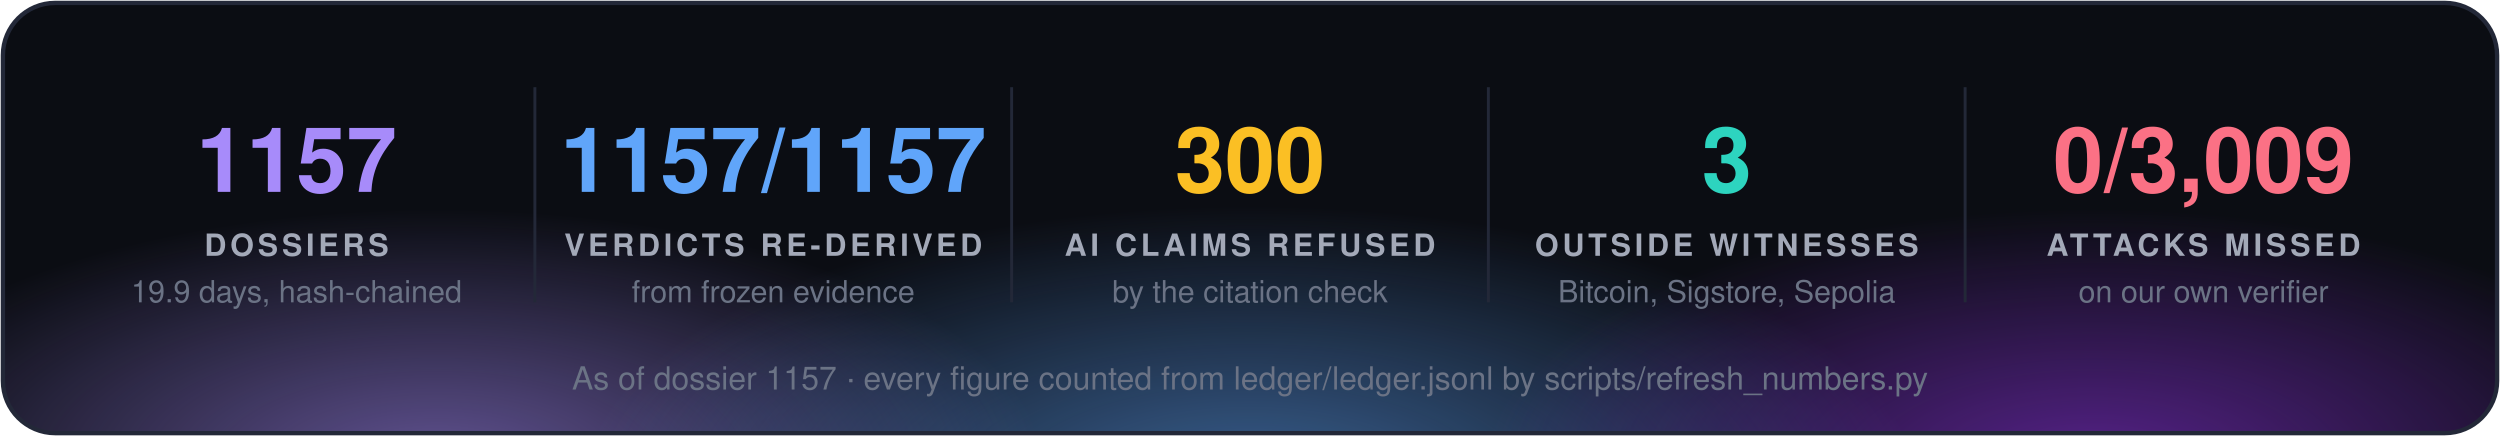
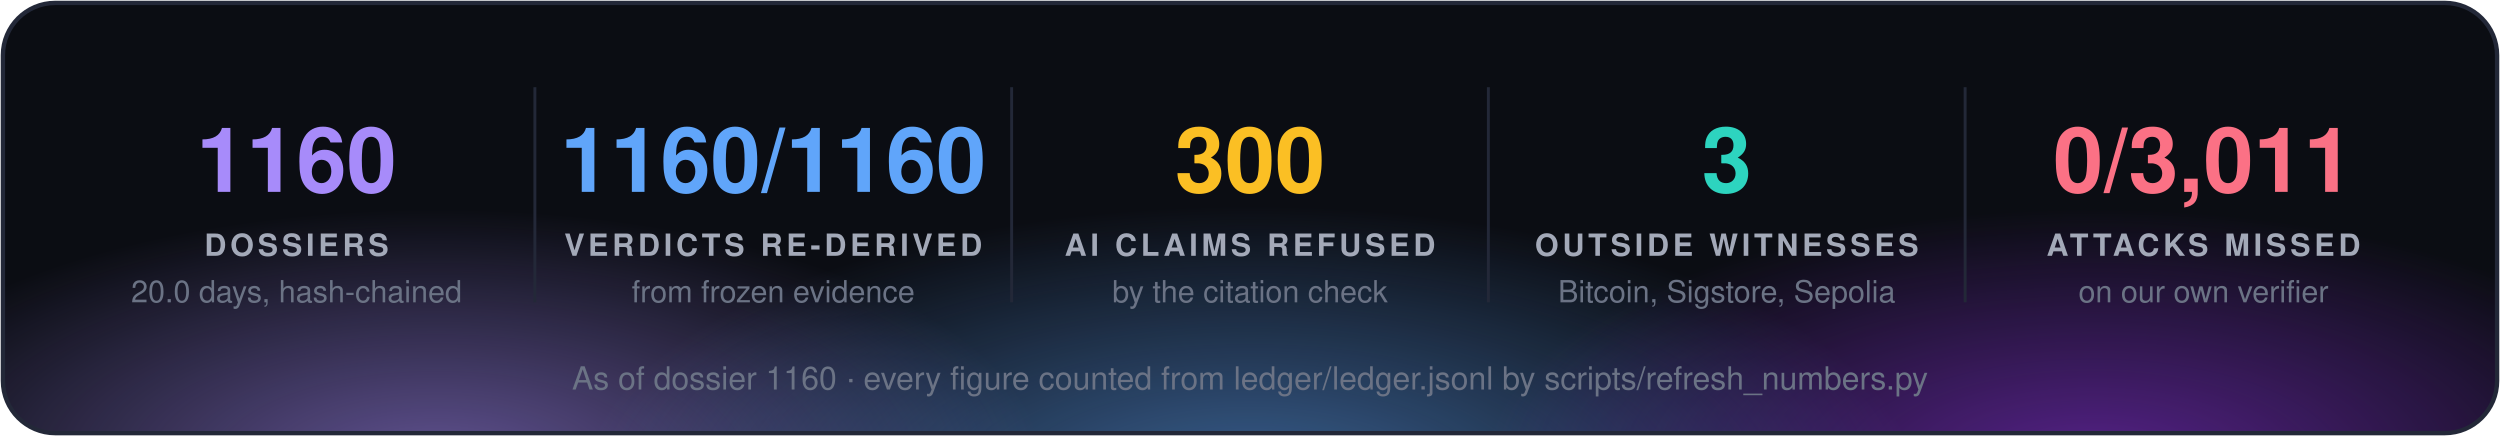
<svg xmlns="http://www.w3.org/2000/svg" width="860" height="150" viewBox="0 0 860 150" font-family="'Segoe UI', 'Helvetica Neue', Helvetica, Arial, sans-serif">
  <defs>
    <radialGradient id="g0" cx="50%" cy="50%" r="50%">
      <stop offset="0" stop-color="#a78bfa" stop-opacity="0.55" />
      <stop offset="1" stop-color="#a78bfa" stop-opacity="0" />
    </radialGradient>
    <radialGradient id="g1" cx="50%" cy="50%" r="50%">
      <stop offset="0" stop-color="#60a5fa" stop-opacity="0.55" />
      <stop offset="1" stop-color="#60a5fa" stop-opacity="0" />
    </radialGradient>
    <radialGradient id="g2" cx="50%" cy="50%" r="50%">
      <stop offset="0" stop-color="#9333ea" stop-opacity="0.55" />
      <stop offset="1" stop-color="#9333ea" stop-opacity="0" />
    </radialGradient>
    <clipPath id="panel">
      <rect x="1" y="1" width="858" height="148" rx="18" />
    </clipPath>
  </defs>
  <rect x="1" y="1" width="858" height="148" rx="18" fill="#0b0d13" />
  <g clip-path="url(#panel)">
    <ellipse cx="150" cy="160" rx="210" ry="88" fill="url(#g0)" />
    <ellipse cx="430" cy="168" rx="230" ry="97" fill="url(#g1)" />
    <ellipse cx="720" cy="160" rx="210" ry="88" fill="url(#g2)" />
  </g>
  <rect x="1" y="1" width="858" height="148" rx="18" fill="none" stroke="#232838" stroke-width="1.5" />
-   <text x="102.0" y="66" fill="#a78bfa" font-size="31" font-weight="700" text-anchor="middle">1157</text>
+   <text x="102.0" y="66" fill="#a78bfa" font-size="31" font-weight="700" text-anchor="middle">1160</text>
  <text x="102.0" y="88" fill="#a3a9b8" font-size="10.5" font-weight="700" letter-spacing="1.3" text-anchor="middle">DOSSIERS</text>
-   <text x="102.0" y="104" fill="#6b7385" font-size="10.5" text-anchor="middle">19.9 days, hash-chained</text>
+   <text x="102.0" y="104" fill="#6b7385" font-size="10.5" text-anchor="middle">20.0 days, hash-chained</text>
  <line x1="184.0" y1="30" x2="184.0" y2="104" stroke="#232838" />
-   <text x="266.0" y="66" fill="#60a5fa" font-size="31" font-weight="700" text-anchor="middle">1157/1157</text>
+   <text x="266.0" y="66" fill="#60a5fa" font-size="31" font-weight="700" text-anchor="middle">1160/1160</text>
  <text x="266.0" y="88" fill="#a3a9b8" font-size="10.5" font-weight="700" letter-spacing="1.3" text-anchor="middle">VERDICTS RE-DERIVED</text>
  <text x="266.0" y="104" fill="#6b7385" font-size="10.5" text-anchor="middle">from frozen evidence</text>
  <line x1="348.0" y1="30" x2="348.0" y2="104" stroke="#232838" />
  <text x="430.0" y="66" fill="#fbbf24" font-size="31" font-weight="700" text-anchor="middle">300</text>
  <text x="430.0" y="88" fill="#a3a9b8" font-size="10.5" font-weight="700" letter-spacing="1.3" text-anchor="middle">AI CLAIMS REFUSED</text>
  <text x="430.0" y="104" fill="#6b7385" font-size="10.5" text-anchor="middle">by the citation check</text>
  <line x1="512.0" y1="30" x2="512.0" y2="104" stroke="#232838" />
  <text x="594.0" y="66" fill="#2dd4bf" font-size="31" font-weight="700" text-anchor="middle">3</text>
  <text x="594.0" y="88" fill="#a3a9b8" font-size="10.5" font-weight="700" letter-spacing="1.3" text-anchor="middle">OUTSIDE WITNESSES</text>
  <text x="594.0" y="104" fill="#6b7385" font-size="10.5" text-anchor="middle">Bitcoin, Sigstore, Sepolia</text>
  <line x1="676.0" y1="30" x2="676.0" y2="104" stroke="#232838" />
-   <text x="758.0" y="66" fill="#fb7185" font-size="31" font-weight="700" text-anchor="middle">0/3,009</text>
+   <text x="758.0" y="66" fill="#fb7185" font-size="31" font-weight="700" text-anchor="middle">0/3,011</text>
  <text x="758.0" y="88" fill="#a3a9b8" font-size="10.5" font-weight="700" letter-spacing="1.3" text-anchor="middle">ATTACKS MISSED</text>
  <text x="758.0" y="104" fill="#6b7385" font-size="10.5" text-anchor="middle">on our own verifier</text>
-   <text x="430.0" y="134" fill="#6b7385" font-size="11" text-anchor="middle">As of dossier 1157 · every figure counted from ledger/ledger.jsonl by scripts/refresh_numbers.py</text>
+   <text x="430.0" y="134" fill="#6b7385" font-size="11" text-anchor="middle">As of dossier 1160 · every figure counted from ledger/ledger.jsonl by scripts/refresh_numbers.py</text>
</svg>
